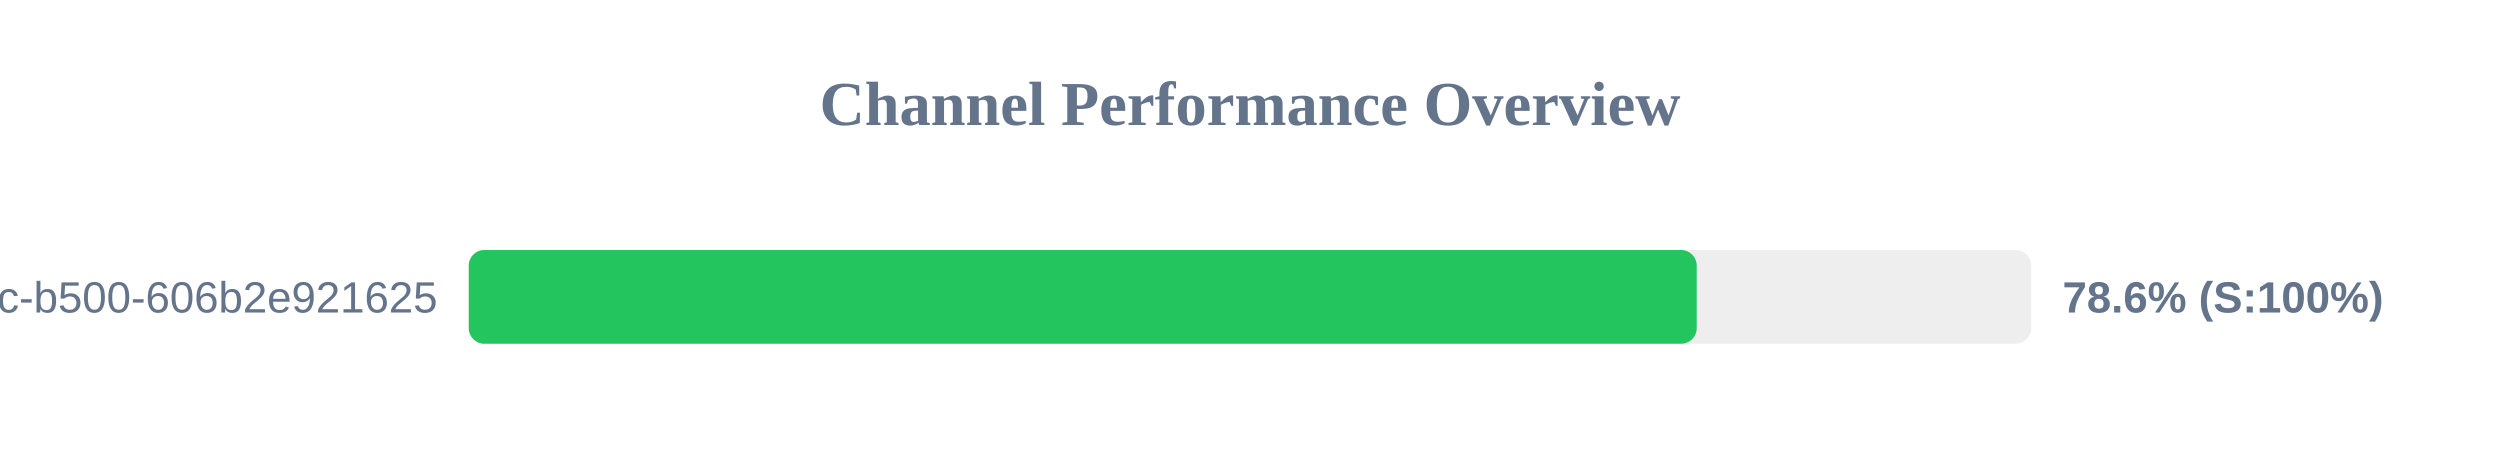
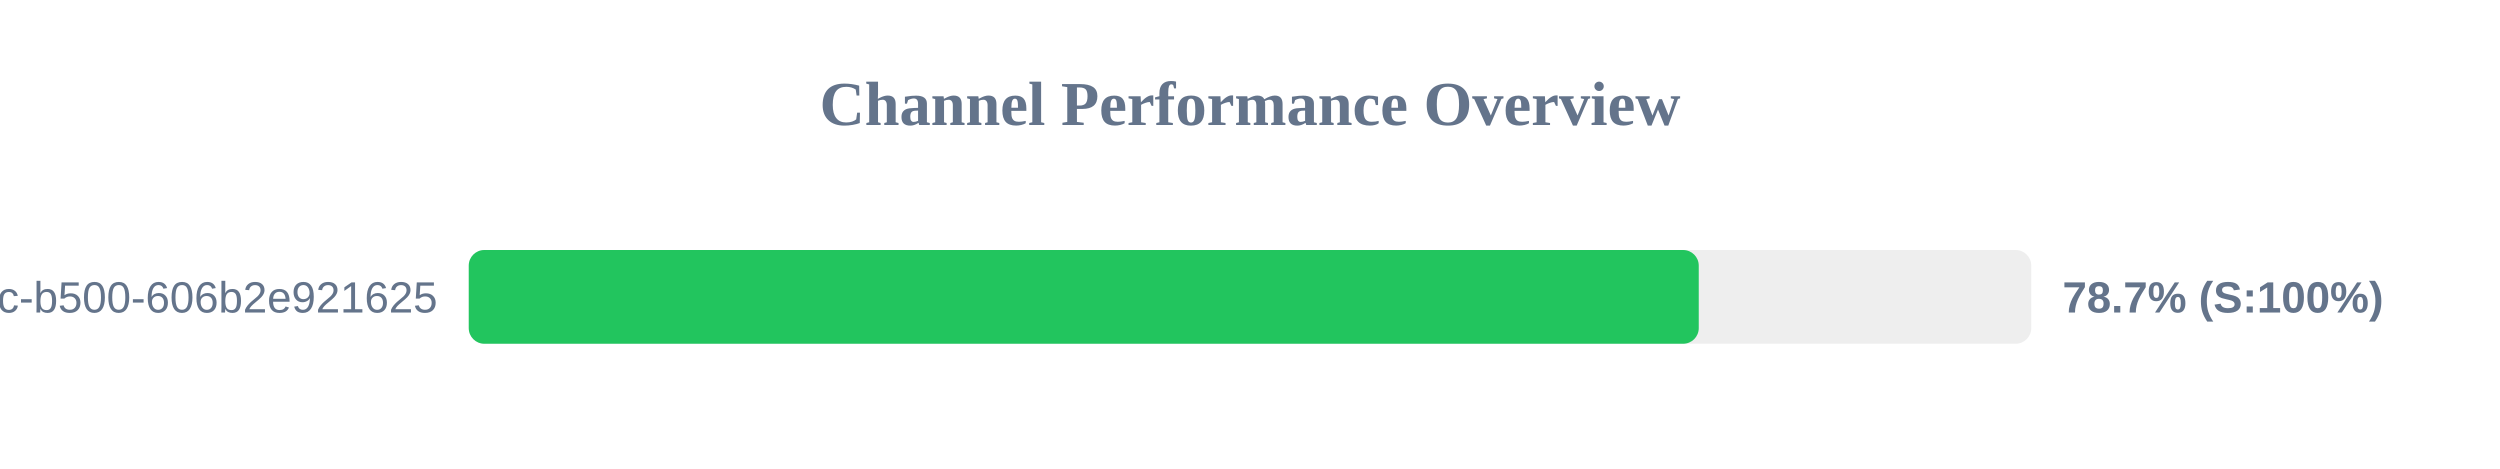
<svg xmlns="http://www.w3.org/2000/svg" width="800" height="150" version="1.1">
  <style>
        .row { font: 14px Arial; fill: #64748b; }
        .score { font: bold 14px Arial; fill: #64748b; }
    </style>
  <text x="400" y="40" text-anchor="middle" font-size="20px" font-weight="bold" fill="#64748b">Channel Performance Overview</text>
  <rect x="150" y="80" width="500" height="30" fill="#eee" rx="5" />
-   <rect x="150" y="80" width="392.95" height="30" fill="#22c55e" rx="5" />
+   <rect x="150" y="80" width="393.6" height="30" fill="#22c55e" rx="5" />
  <text x="140" y="100" text-anchor="end" class="row">?uuid=f901861b-6491-450c-b500-606b2e921625</text>
-   <text x="660" y="100" text-anchor="start" class="score">78.6% (S:100%)</text>
+   <text x="660" y="100" text-anchor="start" class="score">78.7% (S:100%)</text>
</svg>
